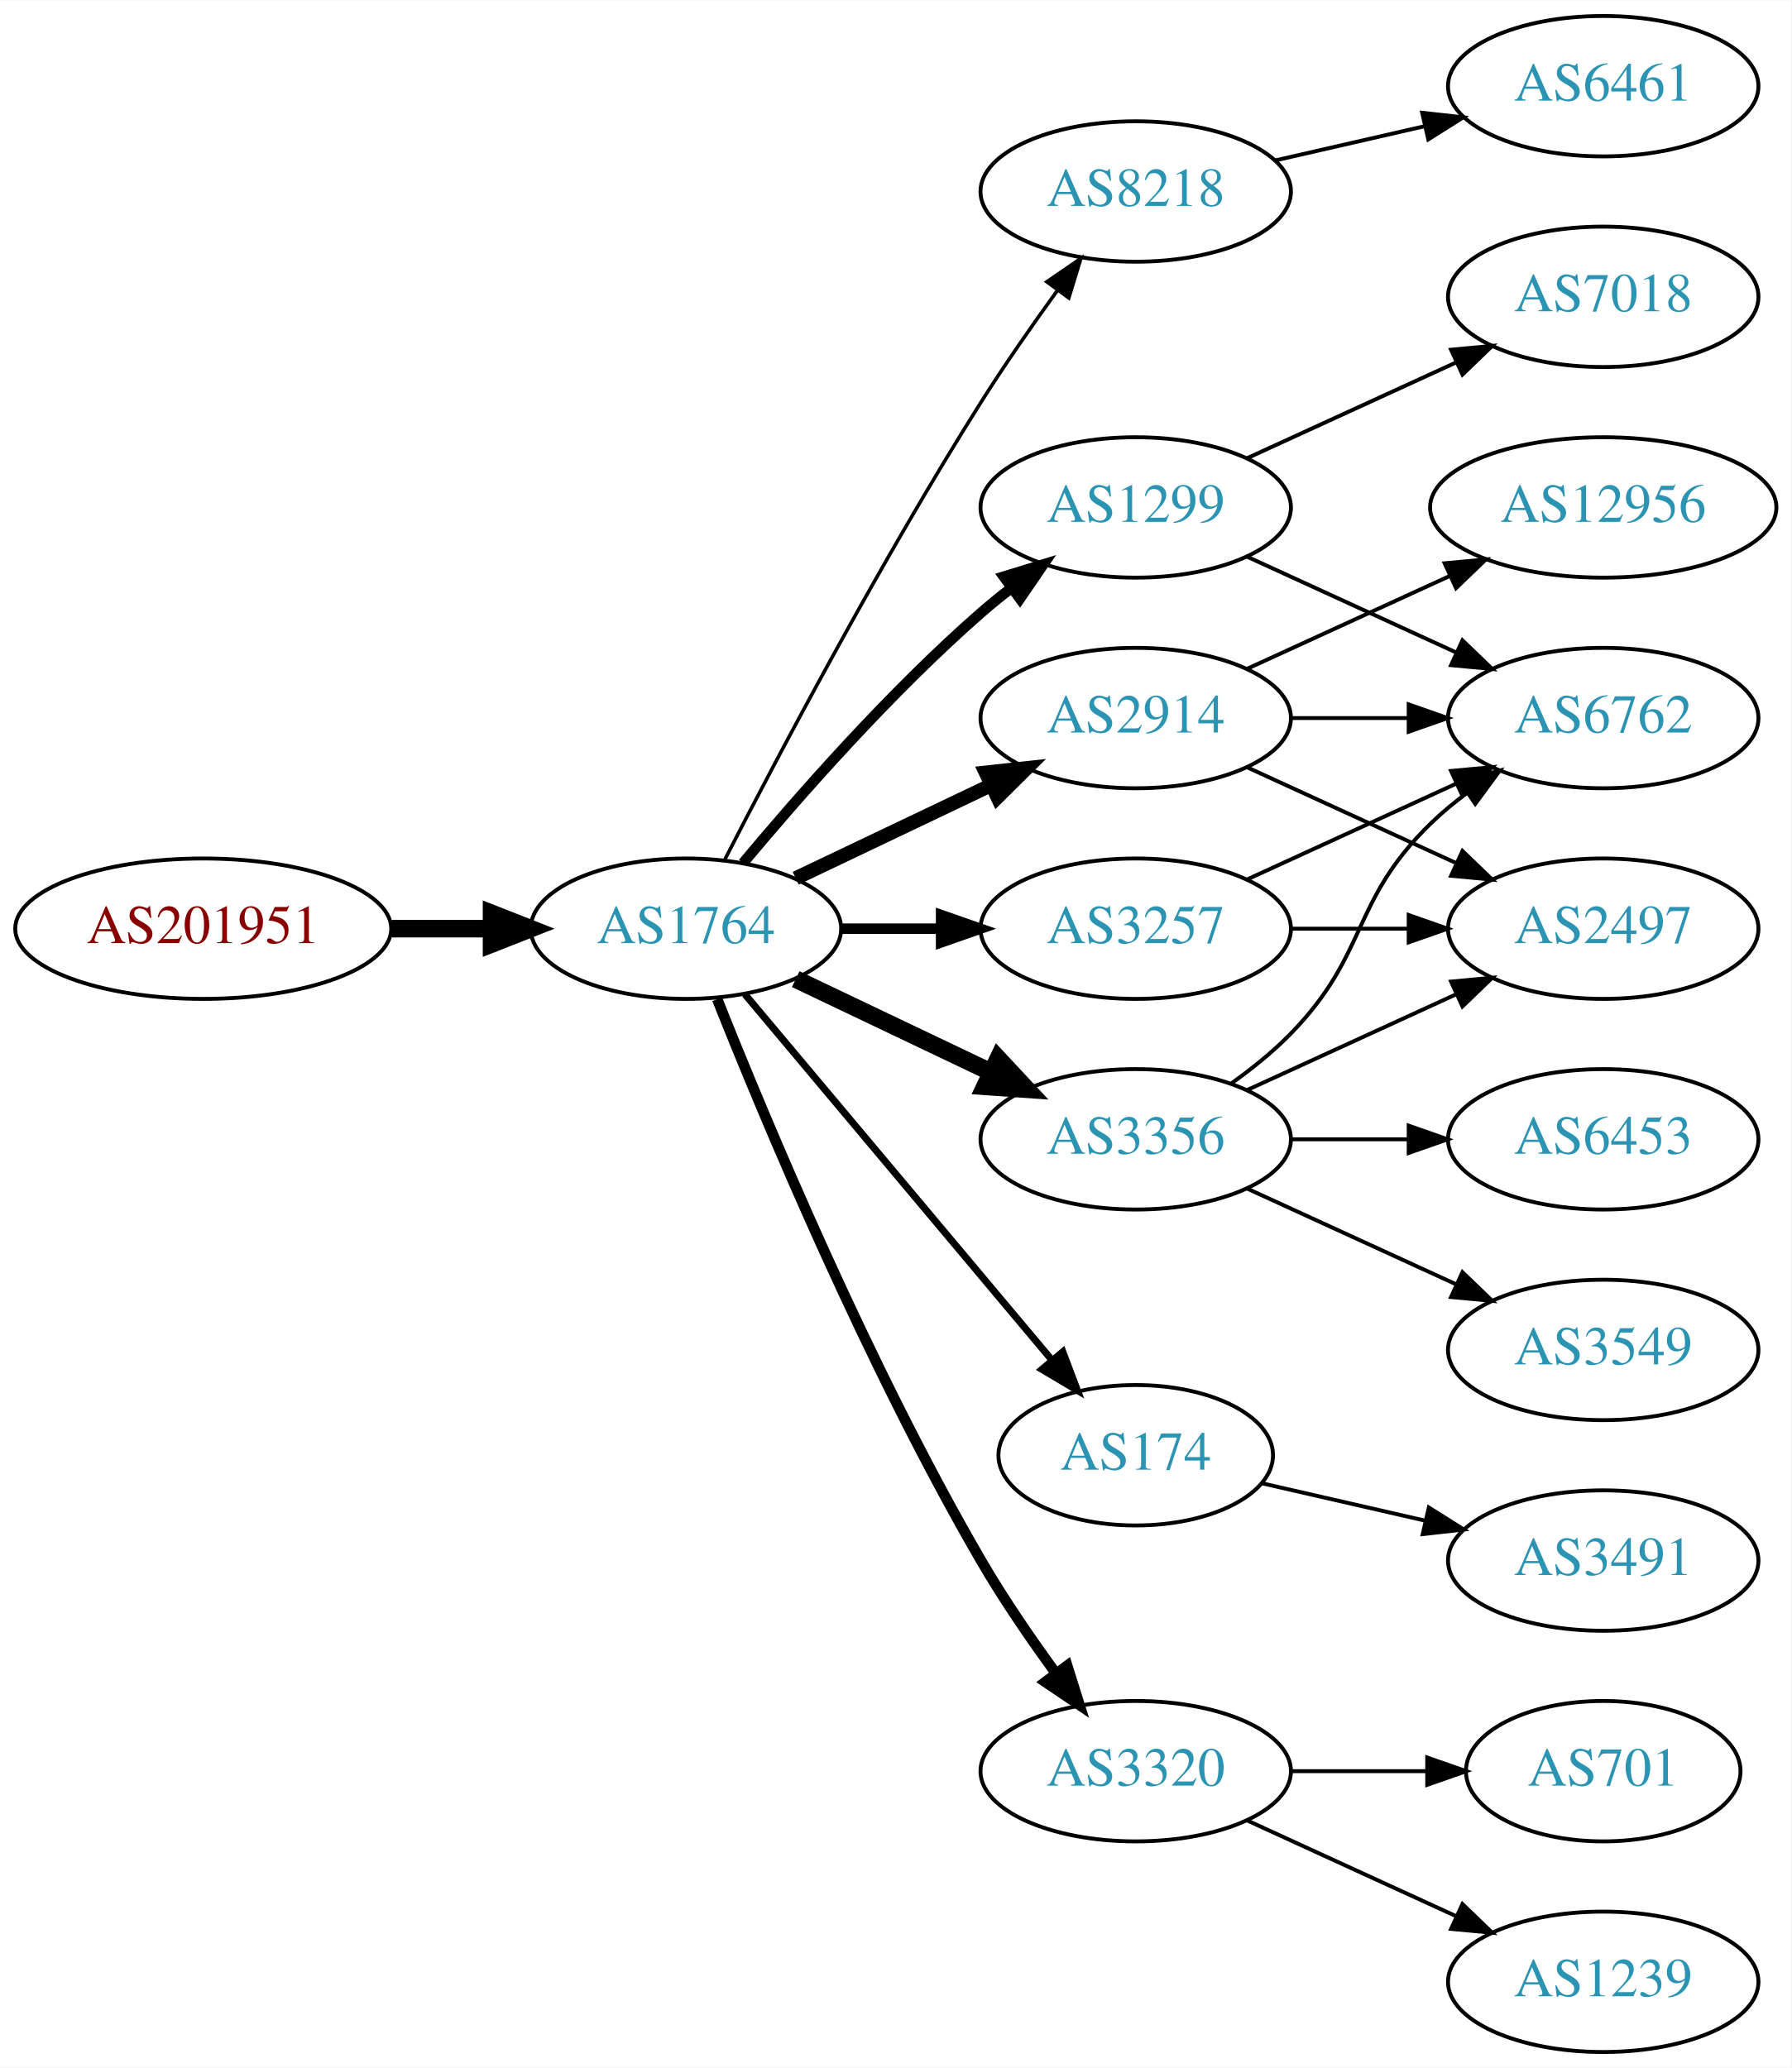
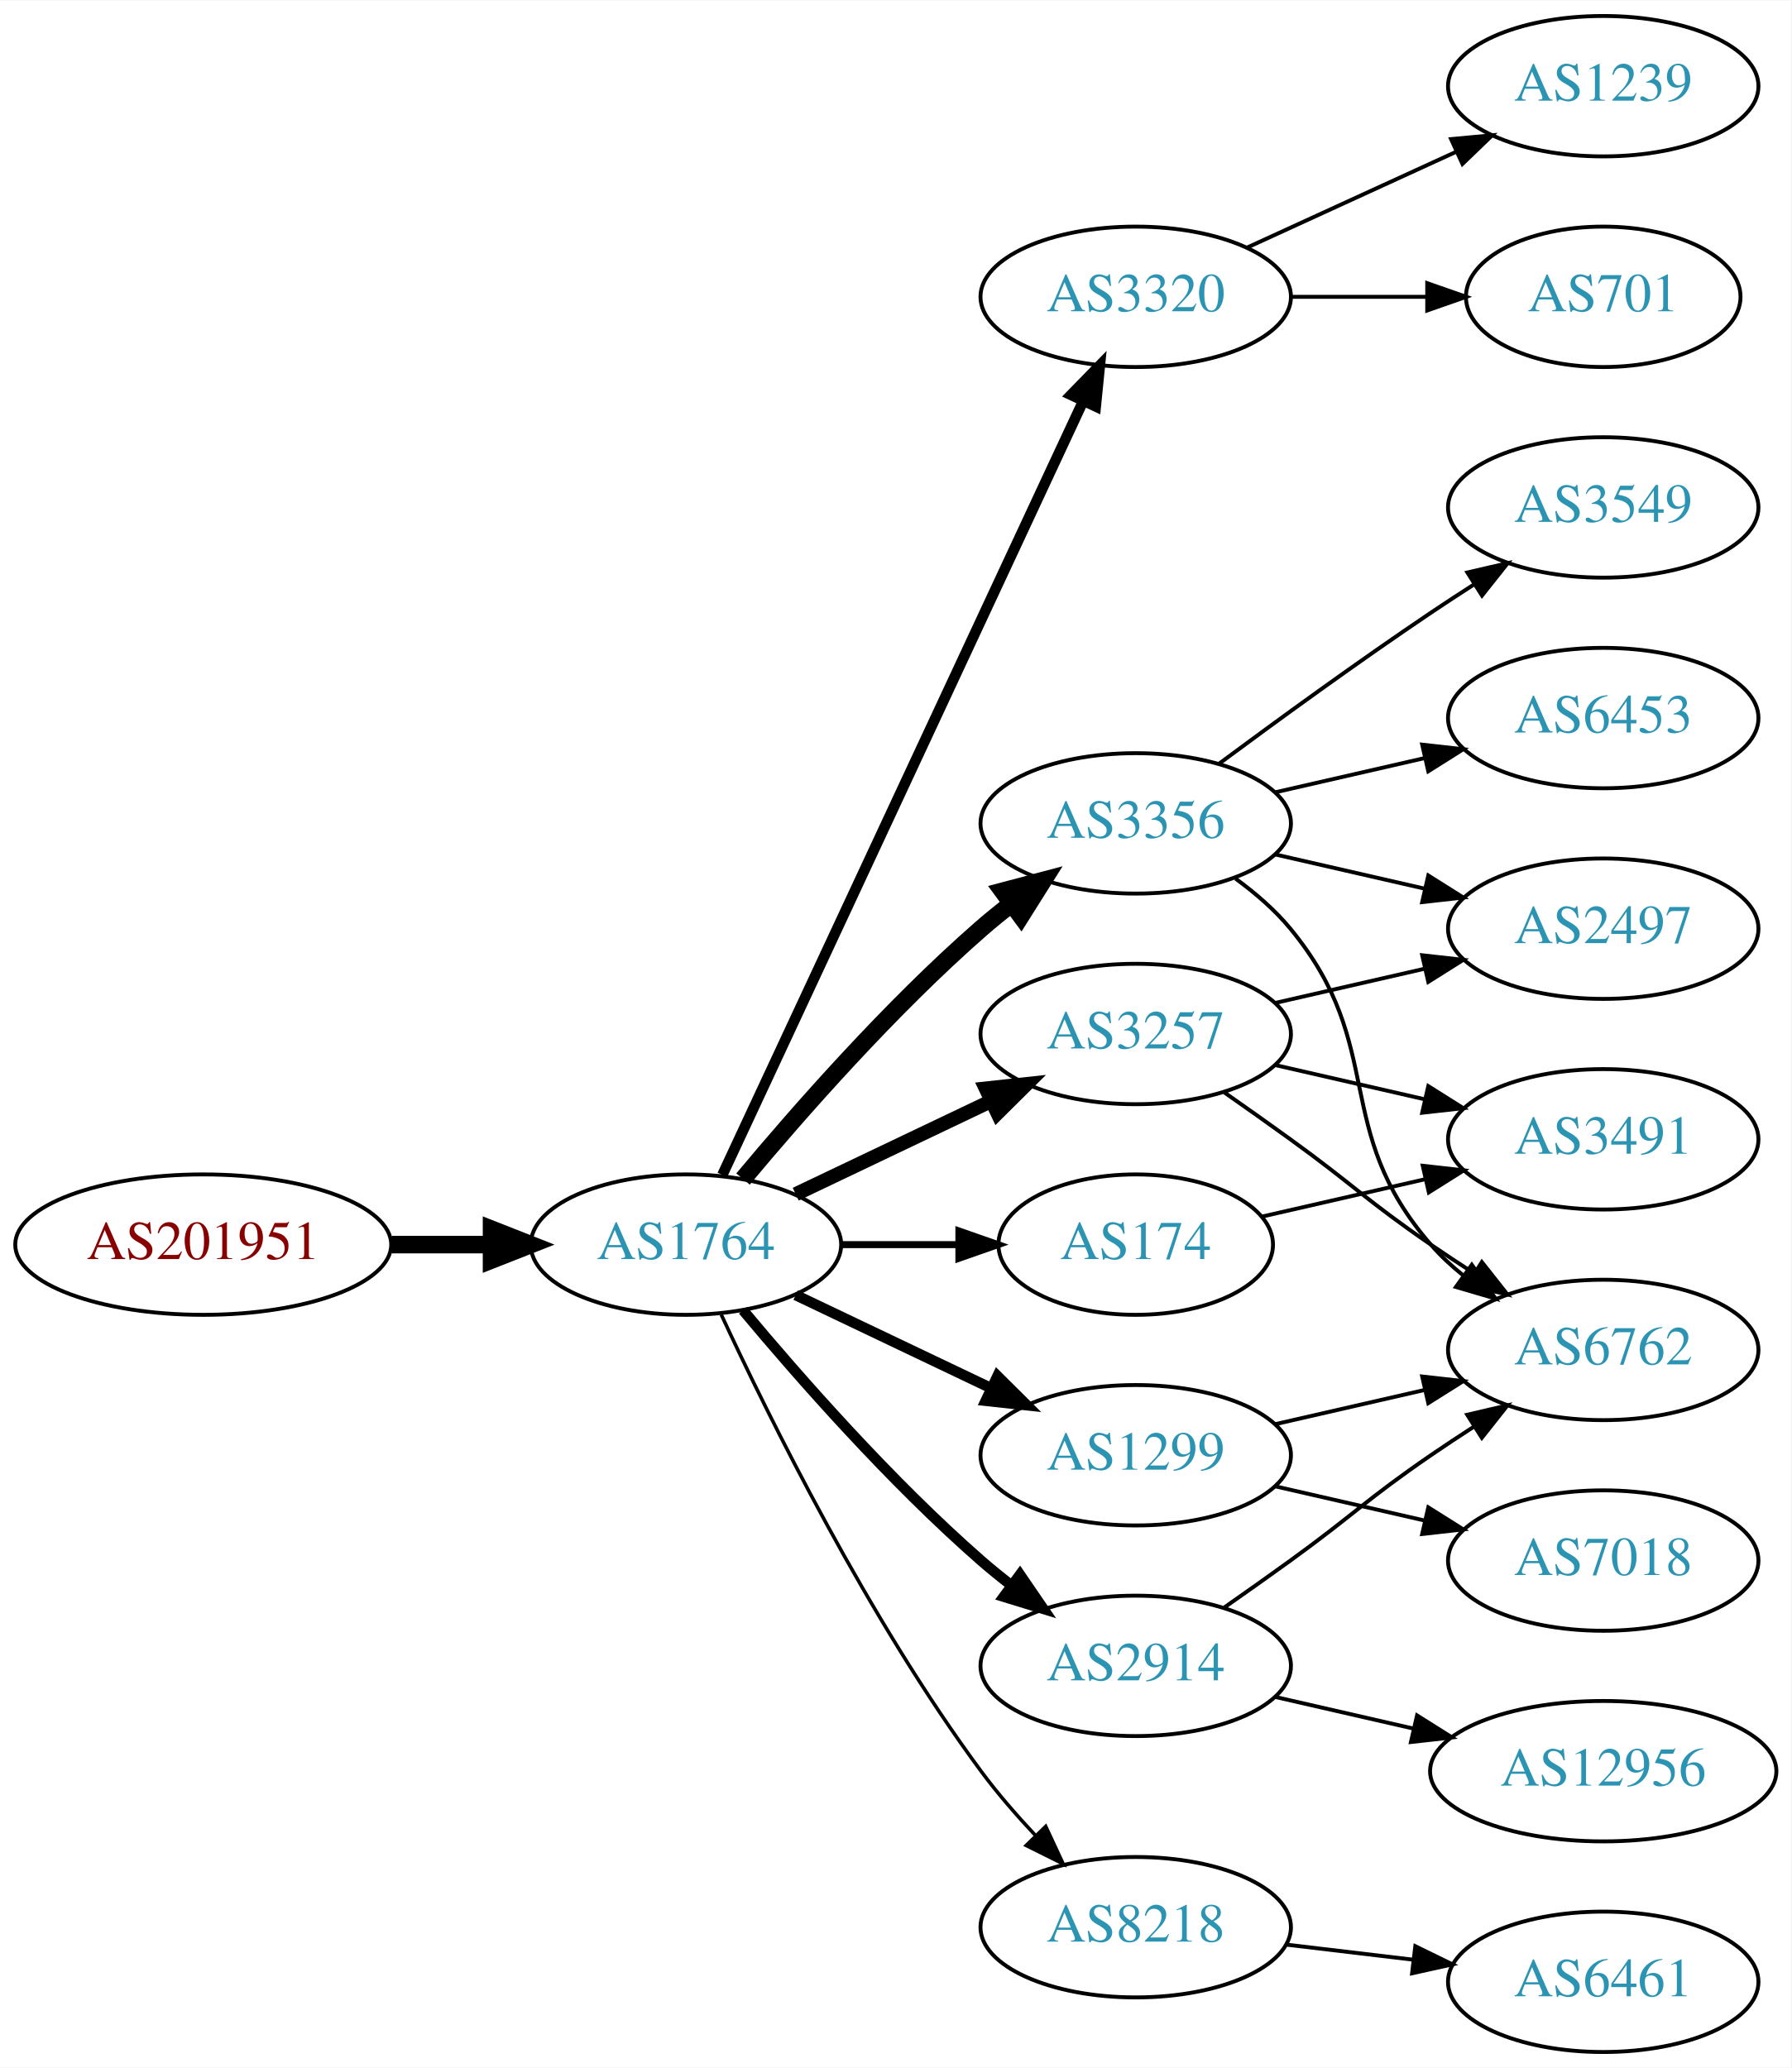
<svg xmlns="http://www.w3.org/2000/svg" xmlns:xlink="http://www.w3.org/1999/xlink" width="459pt" height="530pt" viewBox="0.00 0.00 459.17 530.00">
  <g id="graph0" class="graph" transform="scale(1 1) rotate(0) translate(4 526)">
    <polygon fill="white" stroke="none" points="-4,4 -4,-526 455.17,-526 455.17,4 -4,4" />
    <g id="node1" class="node">
      <g id="a_node1">
        <a xlink:href="/asn/201951" xlink:title="AS201951 ~ DIMOCO Europe GmbH [AT]">
-           <ellipse fill="#ffffff" stroke="black" cx="48.096" cy="-288" rx="48.192" ry="18" />
-           <text text-anchor="middle" x="48.096" y="-284.3" font-family="Times,serif" font-size="14.00" fill="#880000">AS201951</text>
+           <ellipse fill="#ffffff" stroke="black" cx="48.096" cy="-207" rx="48.192" ry="18" />
+           <text text-anchor="middle" x="48.096" y="-203.3" font-family="Times,serif" font-size="14.00" fill="#880000">AS201951</text>
        </a>
      </g>
    </g>
    <g id="node2" class="node">
      <g id="a_node2">
        <a xlink:href="/asn/1764" xlink:title="AS1764 ~ NEXTLAYER-AS [AT]">
-           <ellipse fill="#ffffff" stroke="black" cx="171.838" cy="-288" rx="39.794" ry="18" />
-           <text text-anchor="middle" x="171.838" y="-284.3" font-family="Times,serif" font-size="14.00" fill="#2c94b3">AS1764</text>
+           <ellipse fill="#ffffff" stroke="black" cx="171.838" cy="-207" rx="39.794" ry="18" />
+           <text text-anchor="middle" x="171.838" y="-203.3" font-family="Times,serif" font-size="14.00" fill="#2c94b3">AS1764</text>
        </a>
      </g>
    </g>
    <g id="edge1" class="edge">
-       <path fill="none" stroke="black" stroke-width="4.5" d="M96.513,-288C104.867,-288 113.577,-288 121.969,-288" />
-       <polygon fill="black" stroke="black" stroke-width="4.5" points="122.004,-291.938 132.004,-288 122.004,-284.063 122.004,-291.938" />
+       <path fill="none" stroke="black" stroke-width="4.5" d="M96.513,-207C104.867,-207 113.577,-207 121.969,-207" />
+       <polygon fill="black" stroke="black" stroke-width="4.5" points="122.004,-210.938 132.004,-207 122.004,-203.063 122.004,-210.938" />
    </g>
    <g id="node3" class="node">
      <g id="a_node3">
-         <a xlink:href="/asn/8218" xlink:title="AS8218 ~ legacy Neotelecoms [FR]">
-           <ellipse fill="#ffffff" stroke="black" cx="287.131" cy="-477" rx="39.794" ry="18" />
-           <text text-anchor="middle" x="287.131" y="-473.3" font-family="Times,serif" font-size="14.00" fill="#2c94b3">AS8218</text>
+         <a xlink:href="/asn/3356" xlink:title="AS3356 ~ Level 3 Parent, LLC [US]">
+           <ellipse fill="#ffffff" stroke="black" cx="287.131" cy="-315" rx="39.794" ry="18" />
+           <text text-anchor="middle" x="287.131" y="-311.3" font-family="Times,serif" font-size="14.00" fill="#2c94b3">AS3356</text>
        </a>
      </g>
    </g>
    <g id="edge2" class="edge">
-       <path fill="none" stroke="black" stroke-width="0.9" d="M181.864,-305.852C195.3,-332.055 221.75,-382.237 247.484,-423 253.547,-432.604 260.667,-442.813 267.133,-451.739" />
-       <polygon fill="black" stroke="black" stroke-width="0.9" points="264.339,-453.848 273.075,-459.843 269.984,-449.709 264.339,-453.848" />
+       <path fill="none" stroke="black" stroke-width="4.5" d="M186.468,-223.817C200.751,-240.929 224.297,-267.745 247.484,-288 249.95,-290.154 252.589,-292.294 255.286,-294.372" />
+       <polygon fill="black" stroke="black" stroke-width="4.5" points="253.052,-297.616 263.44,-300.37 257.718,-291.273 253.052,-297.616" />
    </g>
    <g id="node4" class="node">
      <g id="a_node4">
-         <a xlink:href="/asn/3257" xlink:title="AS3257 ~ GTT [DE]">
-           <ellipse fill="#ffffff" stroke="black" cx="287.131" cy="-288" rx="39.794" ry="18" />
-           <text text-anchor="middle" x="287.131" y="-284.3" font-family="Times,serif" font-size="14.00" fill="#2c94b3">AS3257</text>
+         <a xlink:href="/asn/3320" xlink:title="AS3320 ~ DTAG [DE]">
+           <ellipse fill="#ffffff" stroke="black" cx="287.131" cy="-450" rx="39.794" ry="18" />
+           <text text-anchor="middle" x="287.131" y="-446.3" font-family="Times,serif" font-size="14.00" fill="#2c94b3">AS3320</text>
        </a>
      </g>
    </g>
    <g id="edge3" class="edge">
-       <path fill="none" stroke="black" stroke-width="2.7" d="M211.51,-288C219.713,-288 228.477,-288 237.009,-288" />
-       <polygon fill="black" stroke="black" stroke-width="2.7" points="237.248,-291.5 247.248,-288 237.248,-284.5 237.248,-291.5" />
+       <path fill="none" stroke="black" stroke-width="2.7" d="M181.169,-224.868C200.858,-267.101 250.358,-373.272 273.649,-423.227" />
+       <polygon fill="black" stroke="black" stroke-width="2.7" points="270.543,-424.849 277.941,-432.433 276.887,-421.891 270.543,-424.849" />
    </g>
    <g id="node5" class="node">
      <g id="a_node5">
-         <a xlink:href="/asn/174" xlink:title="AS174 ~ Cogent Communications [US]">
-           <ellipse fill="#ffffff" stroke="black" cx="287.131" cy="-153" rx="35.194" ry="18" />
-           <text text-anchor="middle" x="287.131" y="-149.3" font-family="Times,serif" font-size="14.00" fill="#2c94b3">AS174</text>
+         <a xlink:href="/asn/3257" xlink:title="AS3257 ~ GTT [DE]">
+           <ellipse fill="#ffffff" stroke="black" cx="287.131" cy="-261" rx="39.794" ry="18" />
+           <text text-anchor="middle" x="287.131" y="-257.3" font-family="Times,serif" font-size="14.00" fill="#2c94b3">AS3257</text>
        </a>
      </g>
    </g>
    <g id="edge4" class="edge">
-       <path fill="none" stroke="black" stroke-width="1.8" d="M186.958,-271.175C206.74,-247.603 242.828,-204.6 265.587,-177.48" />
-       <polygon fill="black" stroke="black" stroke-width="1.8" points="268.442,-179.523 272.189,-169.613 263.08,-175.023 268.442,-179.523" />
+       <path fill="none" stroke="black" stroke-width="3.6" d="M199.974,-219.934C214.968,-227.081 233.789,-236.052 250.013,-243.785" />
+       <polygon fill="black" stroke="black" stroke-width="3.6" points="248.683,-247.028 259.216,-248.171 251.695,-240.709 248.683,-247.028" />
    </g>
    <g id="node6" class="node">
      <g id="a_node6">
-         <a xlink:href="/asn/1299" xlink:title="AS1299 ~ Telia Carrier [EU]">
-           <ellipse fill="#ffffff" stroke="black" cx="287.131" cy="-396" rx="39.794" ry="18" />
-           <text text-anchor="middle" x="287.131" y="-392.3" font-family="Times,serif" font-size="14.00" fill="#2c94b3">AS1299</text>
+         <a xlink:href="/asn/8218" xlink:title="AS8218 ~ legacy Neotelecoms [FR]">
+           <ellipse fill="#ffffff" stroke="black" cx="287.131" cy="-32" rx="39.794" ry="18" />
+           <text text-anchor="middle" x="287.131" y="-28.3" font-family="Times,serif" font-size="14.00" fill="#2c94b3">AS8218</text>
        </a>
      </g>
    </g>
    <g id="edge5" class="edge">
-       <path fill="none" stroke="black" stroke-width="2.7" d="M186.468,-304.817C200.751,-321.929 224.297,-348.745 247.484,-369 249.95,-371.154 252.589,-373.294 255.286,-375.372" />
-       <polygon fill="black" stroke="black" stroke-width="2.7" points="253.311,-378.264 263.44,-381.37 257.459,-372.625 253.311,-378.264" />
+       <path fill="none" stroke="black" stroke-width="0.9" d="M180.884,-189.065C193.283,-162.325 218.666,-110.979 247.484,-72 251.65,-66.366 256.559,-60.712 261.455,-55.502" />
+       <polygon fill="black" stroke="black" stroke-width="0.9" points="264.059,-57.846 268.532,-48.241 259.046,-52.96 264.059,-57.846" />
    </g>
    <g id="node7" class="node">
      <g id="a_node7">
-         <a xlink:href="/asn/2914" xlink:title="AS2914 ~ NTT America, Inc. [US]">
-           <ellipse fill="#ffffff" stroke="black" cx="287.131" cy="-342" rx="39.794" ry="18" />
-           <text text-anchor="middle" x="287.131" y="-338.3" font-family="Times,serif" font-size="14.00" fill="#2c94b3">AS2914</text>
+         <a xlink:href="/asn/1299" xlink:title="AS1299 ~ Telia Carrier [EU]">
+           <ellipse fill="#ffffff" stroke="black" cx="287.131" cy="-153" rx="39.794" ry="18" />
+           <text text-anchor="middle" x="287.131" y="-149.3" font-family="Times,serif" font-size="14.00" fill="#2c94b3">AS1299</text>
        </a>
      </g>
    </g>
    <g id="edge6" class="edge">
-       <path fill="none" stroke="black" stroke-width="3.6" d="M199.974,-300.934C214.968,-308.081 233.789,-317.052 250.013,-324.785" />
-       <polygon fill="black" stroke="black" stroke-width="3.6" points="248.683,-328.028 259.216,-329.171 251.695,-321.709 248.683,-328.028" />
+       <path fill="none" stroke="black" stroke-width="2.7" d="M199.974,-194.066C214.968,-186.919 233.789,-177.948 250.013,-170.215" />
+       <polygon fill="black" stroke="black" stroke-width="2.7" points="251.695,-173.291 259.216,-165.829 248.683,-166.972 251.695,-173.291" />
    </g>
    <g id="node8" class="node">
      <g id="a_node8">
-         <a xlink:href="/asn/3356" xlink:title="AS3356 ~ Level 3 Parent, LLC [US]">
-           <ellipse fill="#ffffff" stroke="black" cx="287.131" cy="-234" rx="39.794" ry="18" />
-           <text text-anchor="middle" x="287.131" y="-230.3" font-family="Times,serif" font-size="14.00" fill="#2c94b3">AS3356</text>
+         <a xlink:href="/asn/2914" xlink:title="AS2914 ~ NTT America, Inc. [US]">
+           <ellipse fill="#ffffff" stroke="black" cx="287.131" cy="-99" rx="39.794" ry="18" />
+           <text text-anchor="middle" x="287.131" y="-95.3" font-family="Times,serif" font-size="14.00" fill="#2c94b3">AS2914</text>
        </a>
      </g>
    </g>
    <g id="edge7" class="edge">
-       <path fill="none" stroke="black" stroke-width="4.5" d="M199.974,-275.066C214.968,-267.919 233.789,-258.948 250.013,-251.215" />
-       <polygon fill="black" stroke="black" stroke-width="4.5" points="251.883,-254.686 259.216,-246.829 248.495,-247.577 251.883,-254.686" />
+       <path fill="none" stroke="black" stroke-width="2.7" d="M186.468,-190.183C200.751,-173.071 224.297,-146.255 247.484,-126 249.95,-123.846 252.589,-121.706 255.286,-119.628" />
+       <polygon fill="black" stroke="black" stroke-width="2.7" points="257.459,-122.375 263.44,-113.63 253.311,-116.736 257.459,-122.375" />
    </g>
    <g id="node9" class="node">
      <g id="a_node9">
-         <a xlink:href="/asn/3320" xlink:title="AS3320 ~ DTAG [DE]">
-           <ellipse fill="#ffffff" stroke="black" cx="287.131" cy="-72" rx="39.794" ry="18" />
-           <text text-anchor="middle" x="287.131" y="-68.3" font-family="Times,serif" font-size="14.00" fill="#2c94b3">AS3320</text>
+         <a xlink:href="/asn/174" xlink:title="AS174 ~ Cogent Communications [US]">
+           <ellipse fill="#ffffff" stroke="black" cx="287.131" cy="-207" rx="35.194" ry="18" />
+           <text text-anchor="middle" x="287.131" y="-203.3" font-family="Times,serif" font-size="14.00" fill="#2c94b3">AS174</text>
        </a>
      </g>
    </g>
    <g id="edge8" class="edge">
-       <path fill="none" stroke="black" stroke-width="2.7" d="M179.841,-269.949C191.968,-239.43 218.386,-176.067 247.484,-126 253.191,-116.181 260.229,-105.922 266.728,-97.016" />
-       <polygon fill="black" stroke="black" stroke-width="2.7" points="269.569,-99.061 272.734,-88.95 263.954,-94.881 269.569,-99.061" />
+       <path fill="none" stroke="black" stroke-width="1.8" d="M211.51,-207C221.215,-207 231.706,-207 241.669,-207" />
+       <polygon fill="black" stroke="black" stroke-width="1.8" points="241.805,-210.5 251.805,-207 241.805,-203.5 241.805,-210.5" />
    </g>
    <g id="node10" class="node">
      <g id="a_node10">
-         <a xlink:href="/asn/6461" xlink:title="AS6461 ~ Zayo Bandwidth [US]">
-           <ellipse fill="#ffffff" stroke="black" cx="406.973" cy="-504" rx="39.794" ry="18" />
-           <text text-anchor="middle" x="406.973" y="-500.3" font-family="Times,serif" font-size="14.00" fill="#2c94b3">AS6461</text>
+         <a xlink:href="/asn/3549" xlink:title="AS3549 ~ Level 3 Parent, LLC [US]">
+           <ellipse fill="#ffffff" stroke="black" cx="406.973" cy="-396" rx="39.794" ry="18" />
+           <text text-anchor="middle" x="406.973" y="-392.3" font-family="Times,serif" font-size="14.00" fill="#2c94b3">AS3549</text>
        </a>
      </g>
    </g>
    <g id="edge9" class="edge">
-       <path fill="none" stroke="black" d="M322.85,-484.955C334.85,-487.704 348.471,-490.825 361.164,-493.733" />
-       <polygon fill="black" stroke="black" points="360.566,-497.187 371.095,-496.009 362.129,-490.364 360.566,-497.187" />
+       <path fill="none" stroke="black" d="M308.461,-330.277C323.324,-341.304 344.068,-356.407 362.777,-369 366.326,-371.389 370.077,-373.839 373.825,-376.242" />
+       <polygon fill="black" stroke="black" points="372.151,-379.325 382.474,-381.712 375.893,-373.409 372.151,-379.325" />
+     </g>
+     <g id="node11" class="node">
+       <g id="a_node11">
+         <a xlink:href="/asn/2497" xlink:title="AS2497 ~ Internet Initiative Japan Inc. [JP]">
+           <ellipse fill="#ffffff" stroke="black" cx="406.973" cy="-288" rx="39.794" ry="18" />
+           <text text-anchor="middle" x="406.973" y="-284.3" font-family="Times,serif" font-size="14.00" fill="#2c94b3">AS2497</text>
+         </a>
+       </g>
+     </g>
+     <g id="edge10" class="edge">
+       <path fill="none" stroke="black" d="M322.85,-307.045C334.85,-304.296 348.471,-301.175 361.164,-298.267" />
+       <polygon fill="black" stroke="black" points="362.129,-301.636 371.095,-295.991 360.566,-294.813 362.129,-301.636" />
+     </g>
+     <g id="node12" class="node">
+       <g id="a_node12">
+         <a xlink:href="/asn/6453" xlink:title="AS6453 ~ TATA COMMUNICATIONS (AMERICA) INC [US]">
+           <ellipse fill="#ffffff" stroke="black" cx="406.973" cy="-342" rx="39.794" ry="18" />
+           <text text-anchor="middle" x="406.973" y="-338.3" font-family="Times,serif" font-size="14.00" fill="#2c94b3">AS6453</text>
+         </a>
+       </g>
+     </g>
+     <g id="edge11" class="edge">
+       <path fill="none" stroke="black" d="M322.85,-322.955C334.85,-325.704 348.471,-328.825 361.164,-331.733" />
+       <polygon fill="black" stroke="black" points="360.566,-335.187 371.095,-334.009 362.129,-328.364 360.566,-335.187" />
    </g>
    <g id="node13" class="node">
      <g id="a_node13">
        <a xlink:href="/asn/6762" xlink:title="AS6762 ~ TELECOM ITALIA SPARKLE S.p.A. [IT]">
-           <ellipse fill="#ffffff" stroke="black" cx="406.973" cy="-342" rx="39.794" ry="18" />
-           <text text-anchor="middle" x="406.973" y="-338.3" font-family="Times,serif" font-size="14.00" fill="#2c94b3">AS6762</text>
-         </a>
-       </g>
-     </g>
-     <g id="edge20" class="edge">
-       <path fill="none" stroke="black" d="M315.76,-300.661C331.717,-307.973 351.987,-317.261 369.27,-325.181" />
-       <polygon fill="black" stroke="black" points="367.969,-328.435 378.518,-329.419 370.885,-322.071 367.969,-328.435" />
+           <ellipse fill="#ffffff" stroke="black" cx="406.973" cy="-180" rx="39.794" ry="18" />
+           <text text-anchor="middle" x="406.973" y="-176.3" font-family="Times,serif" font-size="14.00" fill="#2c94b3">AS6762</text>
+         </a>
+       </g>
+     </g>
+     <g id="edge12" class="edge">
+       <path fill="none" stroke="black" d="M312.712,-300.844C317.806,-297.128 322.82,-292.799 326.777,-288 351.842,-257.606 336.943,-236.742 362.777,-207 365.242,-204.162 368.079,-201.523 371.097,-199.094" />
+       <polygon fill="black" stroke="black" points="373.283,-201.833 379.375,-193.164 369.207,-196.142 373.283,-201.833" />
+     </g>
+     <g id="node14" class="node">
+       <g id="a_node14">
+         <a xlink:href="/asn/1239" xlink:title="AS1239 ~ Sprint [US]">
+           <ellipse fill="#ffffff" stroke="black" cx="406.973" cy="-504" rx="39.794" ry="18" />
+           <text text-anchor="middle" x="406.973" y="-500.3" font-family="Times,serif" font-size="14.00" fill="#2c94b3">AS1239</text>
+         </a>
+       </g>
+     </g>
+     <g id="edge13" class="edge">
+       <path fill="none" stroke="black" d="M315.76,-462.661C331.717,-469.973 351.987,-479.261 369.27,-487.181" />
+       <polygon fill="black" stroke="black" points="367.969,-490.435 378.518,-491.419 370.885,-484.071 367.969,-490.435" />
    </g>
    <g id="node15" class="node">
      <g id="a_node15">
-         <a xlink:href="/asn/2497" xlink:title="AS2497 ~ Internet Initiative Japan Inc. [JP]">
-           <ellipse fill="#ffffff" stroke="black" cx="406.973" cy="-288" rx="39.794" ry="18" />
-           <text text-anchor="middle" x="406.973" y="-284.3" font-family="Times,serif" font-size="14.00" fill="#2c94b3">AS2497</text>
-         </a>
-       </g>
-     </g>
-     <g id="edge21" class="edge">
-       <path fill="none" stroke="black" d="M327.044,-288C336.597,-288 346.947,-288 356.909,-288" />
-       <polygon fill="black" stroke="black" points="357.102,-291.5 367.102,-288 357.102,-284.5 357.102,-291.5" />
-     </g>
-     <g id="node11" class="node">
-       <g id="a_node11">
-         <a xlink:href="/asn/3491" xlink:title="AS3491 ~ PCCW Global, Inc. [US]">
-           <ellipse fill="#ffffff" stroke="black" cx="406.973" cy="-126" rx="39.794" ry="18" />
-           <text text-anchor="middle" x="406.973" y="-122.3" font-family="Times,serif" font-size="14.00" fill="#2c94b3">AS3491</text>
-         </a>
-       </g>
-     </g>
-     <g id="edge10" class="edge">
-       <path fill="none" stroke="black" d="M319.401,-145.835C332.24,-142.894 347.345,-139.433 361.312,-136.233" />
-       <polygon fill="black" stroke="black" points="362.267,-139.605 371.233,-133.96 360.704,-132.781 362.267,-139.605" />
-     </g>
-     <g id="node12" class="node">
-       <g id="a_node12">
-         <a xlink:href="/asn/7018" xlink:title="AS7018 ~ AT&amp;T Services, Inc. [US]">
-           <ellipse fill="#ffffff" stroke="black" cx="406.973" cy="-450" rx="39.794" ry="18" />
-           <text text-anchor="middle" x="406.973" y="-446.3" font-family="Times,serif" font-size="14.00" fill="#2c94b3">AS7018</text>
-         </a>
-       </g>
-     </g>
-     <g id="edge11" class="edge">
-       <path fill="none" stroke="black" d="M315.76,-408.661C331.717,-415.973 351.987,-425.261 369.27,-433.181" />
-       <polygon fill="black" stroke="black" points="367.969,-436.435 378.518,-437.419 370.885,-430.071 367.969,-436.435" />
-     </g>
-     <g id="edge12" class="edge">
-       <path fill="none" stroke="black" d="M315.76,-383.339C331.717,-376.027 351.987,-366.739 369.27,-358.819" />
-       <polygon fill="black" stroke="black" points="370.885,-361.929 378.518,-354.581 367.969,-355.565 370.885,-361.929" />
+         <a xlink:href="/asn/701" xlink:title="AS701 ~ UUNET [US]">
+           <ellipse fill="#ffffff" stroke="black" cx="406.973" cy="-450" rx="35.194" ry="18" />
+           <text text-anchor="middle" x="406.973" y="-446.3" font-family="Times,serif" font-size="14.00" fill="#2c94b3">AS701</text>
+         </a>
+       </g>
    </g>
    <g id="edge14" class="edge">
-       <path fill="none" stroke="black" d="M327.044,-342C336.597,-342 346.947,-342 356.909,-342" />
-       <polygon fill="black" stroke="black" points="357.102,-345.5 367.102,-342 357.102,-338.5 357.102,-345.5" />
-     </g>
-     <g id="node14" class="node">
-       <g id="a_node14">
-         <a xlink:href="/asn/12956" xlink:title="AS12956 ~ TELXIUS [ES]">
-           <ellipse fill="#ffffff" stroke="black" cx="406.973" cy="-396" rx="44.393" ry="18" />
-           <text text-anchor="middle" x="406.973" y="-392.3" font-family="Times,serif" font-size="14.00" fill="#2c94b3">AS12956</text>
-         </a>
-       </g>
-     </g>
-     <g id="edge13" class="edge">
-       <path fill="none" stroke="black" d="M315.76,-354.661C331.258,-361.762 350.824,-370.728 367.771,-378.494" />
-       <polygon fill="black" stroke="black" points="366.324,-381.681 376.873,-382.665 369.24,-375.317 366.324,-381.681" />
+       <path fill="none" stroke="black" d="M327.044,-450C338.13,-450 350.29,-450 361.672,-450" />
+       <polygon fill="black" stroke="black" points="361.854,-453.5 371.854,-450 361.854,-446.5 361.854,-453.5" />
+     </g>
+     <g id="edge17" class="edge">
+       <path fill="none" stroke="black" d="M322.85,-268.955C334.85,-271.704 348.471,-274.825 361.164,-277.733" />
+       <polygon fill="black" stroke="black" points="360.566,-281.187 371.095,-280.009 362.129,-274.364 360.566,-281.187" />
    </g>
    <g id="edge15" class="edge">
-       <path fill="none" stroke="black" d="M315.76,-329.339C331.717,-322.027 351.987,-312.739 369.27,-304.819" />
-       <polygon fill="black" stroke="black" points="370.885,-307.929 378.518,-300.581 367.969,-301.565 370.885,-307.929" />
-     </g>
-     <g id="edge19" class="edge">
-       <path fill="none" stroke="black" d="M311.725,-248.389C316.981,-252.148 322.313,-256.437 326.777,-261 346.95,-281.617 342.084,-294.906 362.777,-315 365.623,-317.763 368.796,-320.386 372.096,-322.834" />
-       <polygon fill="black" stroke="black" points="370.213,-325.786 380.444,-328.538 374.162,-320.006 370.213,-325.786" />
-     </g>
-     <g id="edge16" class="edge">
-       <path fill="none" stroke="black" d="M315.76,-246.661C331.717,-253.973 351.987,-263.261 369.27,-271.181" />
-       <polygon fill="black" stroke="black" points="367.969,-274.435 378.518,-275.419 370.885,-268.071 367.969,-274.435" />
+       <path fill="none" stroke="black" d="M309.888,-245.991C315.422,-242.121 321.341,-237.936 326.777,-234 342.977,-222.271 346.283,-218.311 362.777,-207 366.306,-204.581 370.043,-202.111 373.784,-199.698" />
+       <polygon fill="black" stroke="black" points="375.856,-202.528 382.425,-194.216 372.106,-196.618 375.856,-202.528" />
    </g>
    <g id="node16" class="node">
      <g id="a_node16">
-         <a xlink:href="/asn/6453" xlink:title="AS6453 ~ TATA COMMUNICATIONS (AMERICA) INC [US]">
+         <a xlink:href="/asn/3491" xlink:title="AS3491 ~ PCCW Global, Inc. [US]">
          <ellipse fill="#ffffff" stroke="black" cx="406.973" cy="-234" rx="39.794" ry="18" />
-           <text text-anchor="middle" x="406.973" y="-230.3" font-family="Times,serif" font-size="14.00" fill="#2c94b3">AS6453</text>
-         </a>
-       </g>
-     </g>
-     <g id="edge17" class="edge">
-       <path fill="none" stroke="black" d="M327.044,-234C336.597,-234 346.947,-234 356.909,-234" />
-       <polygon fill="black" stroke="black" points="357.102,-237.5 367.102,-234 357.102,-230.5 357.102,-237.5" />
+           <text text-anchor="middle" x="406.973" y="-230.3" font-family="Times,serif" font-size="14.00" fill="#2c94b3">AS3491</text>
+         </a>
+       </g>
+     </g>
+     <g id="edge16" class="edge">
+       <path fill="none" stroke="black" d="M322.85,-253.045C334.85,-250.296 348.471,-247.175 361.164,-244.267" />
+       <polygon fill="black" stroke="black" points="362.129,-247.636 371.095,-241.991 360.566,-240.813 362.129,-247.636" />
    </g>
    <g id="node17" class="node">
      <g id="a_node17">
-         <a xlink:href="/asn/3549" xlink:title="AS3549 ~ Level 3 Parent, LLC [US]">
-           <ellipse fill="#ffffff" stroke="black" cx="406.973" cy="-180" rx="39.794" ry="18" />
-           <text text-anchor="middle" x="406.973" y="-176.3" font-family="Times,serif" font-size="14.00" fill="#2c94b3">AS3549</text>
+         <a xlink:href="/asn/6461" xlink:title="AS6461 ~ Zayo Bandwidth [US]">
+           <ellipse fill="#ffffff" stroke="black" cx="406.973" cy="-18" rx="39.794" ry="18" />
+           <text text-anchor="middle" x="406.973" y="-14.3" font-family="Times,serif" font-size="14.00" fill="#2c94b3">AS6461</text>
        </a>
      </g>
    </g>
    <g id="edge18" class="edge">
-       <path fill="none" stroke="black" d="M315.76,-221.339C331.717,-214.027 351.987,-204.739 369.27,-196.819" />
-       <polygon fill="black" stroke="black" points="370.885,-199.929 378.518,-192.581 367.969,-193.565 370.885,-199.929" />
+       <path fill="none" stroke="black" d="M325.741,-27.532C336.052,-26.307 347.369,-24.962 358.17,-23.679" />
+       <polygon fill="black" stroke="black" points="358.799,-27.129 368.316,-22.474 357.973,-20.178 358.799,-27.129" />
+     </g>
+     <g id="edge21" class="edge">
+       <path fill="none" stroke="black" d="M322.85,-160.955C334.85,-163.704 348.471,-166.825 361.164,-169.733" />
+       <polygon fill="black" stroke="black" points="360.566,-173.187 371.095,-172.009 362.129,-166.364 360.566,-173.187" />
+     </g>
+     <g id="node19" class="node">
+       <g id="a_node19">
+         <a xlink:href="/asn/7018" xlink:title="AS7018 ~ AT&amp;T Services, Inc. [US]">
+           <ellipse fill="#ffffff" stroke="black" cx="406.973" cy="-126" rx="39.794" ry="18" />
+           <text text-anchor="middle" x="406.973" y="-122.3" font-family="Times,serif" font-size="14.00" fill="#2c94b3">AS7018</text>
+         </a>
+       </g>
+     </g>
+     <g id="edge22" class="edge">
+       <path fill="none" stroke="black" d="M322.85,-145.045C334.85,-142.296 348.471,-139.175 361.164,-136.267" />
+       <polygon fill="black" stroke="black" points="362.129,-139.636 371.095,-133.991 360.566,-132.813 362.129,-139.636" />
+     </g>
+     <g id="edge20" class="edge">
+       <path fill="none" stroke="black" d="M309.888,-114.009C315.422,-117.879 321.341,-122.064 326.777,-126 342.977,-137.729 346.283,-141.689 362.777,-153 366.306,-155.419 370.043,-157.889 373.784,-160.302" />
+       <polygon fill="black" stroke="black" points="372.106,-163.382 382.425,-165.784 375.856,-157.472 372.106,-163.382" />
    </g>
    <g id="node18" class="node">
      <g id="a_node18">
-         <a xlink:href="/asn/701" xlink:title="AS701 ~ UUNET [US]">
-           <ellipse fill="#ffffff" stroke="black" cx="406.973" cy="-72" rx="35.194" ry="18" />
-           <text text-anchor="middle" x="406.973" y="-68.3" font-family="Times,serif" font-size="14.00" fill="#2c94b3">AS701</text>
-         </a>
-       </g>
-     </g>
-     <g id="edge22" class="edge">
-       <path fill="none" stroke="black" d="M327.044,-72C338.13,-72 350.29,-72 361.672,-72" />
-       <polygon fill="black" stroke="black" points="361.854,-75.5 371.854,-72 361.854,-68.5 361.854,-75.5" />
-     </g>
-     <g id="node19" class="node">
-       <g id="a_node19">
-         <a xlink:href="/asn/1239" xlink:title="AS1239 ~ Sprint [US]">
-           <ellipse fill="#ffffff" stroke="black" cx="406.973" cy="-18" rx="39.794" ry="18" />
-           <text text-anchor="middle" x="406.973" y="-14.3" font-family="Times,serif" font-size="14.00" fill="#2c94b3">AS1239</text>
-         </a>
-       </g>
+         <a xlink:href="/asn/12956" xlink:title="AS12956 ~ TELXIUS [ES]">
+           <ellipse fill="#ffffff" stroke="black" cx="406.973" cy="-72" rx="44.393" ry="18" />
+           <text text-anchor="middle" x="406.973" y="-68.3" font-family="Times,serif" font-size="14.00" fill="#2c94b3">AS12956</text>
+         </a>
+       </g>
+     </g>
+     <g id="edge19" class="edge">
+       <path fill="none" stroke="black" d="M322.85,-91.045C333.989,-88.493 346.524,-85.621 358.417,-82.896" />
+       <polygon fill="black" stroke="black" points="359.246,-86.297 368.211,-80.652 357.682,-79.474 359.246,-86.297" />
    </g>
    <g id="edge23" class="edge">
-       <path fill="none" stroke="black" d="M315.76,-59.339C331.717,-52.027 351.987,-42.739 369.27,-34.819" />
-       <polygon fill="black" stroke="black" points="370.885,-37.929 378.518,-30.581 367.969,-31.565 370.885,-37.929" />
+       <path fill="none" stroke="black" d="M319.401,-214.165C332.24,-217.106 347.345,-220.567 361.312,-223.767" />
+       <polygon fill="black" stroke="black" points="360.704,-227.219 371.233,-226.04 362.267,-220.395 360.704,-227.219" />
    </g>
  </g>
</svg>
